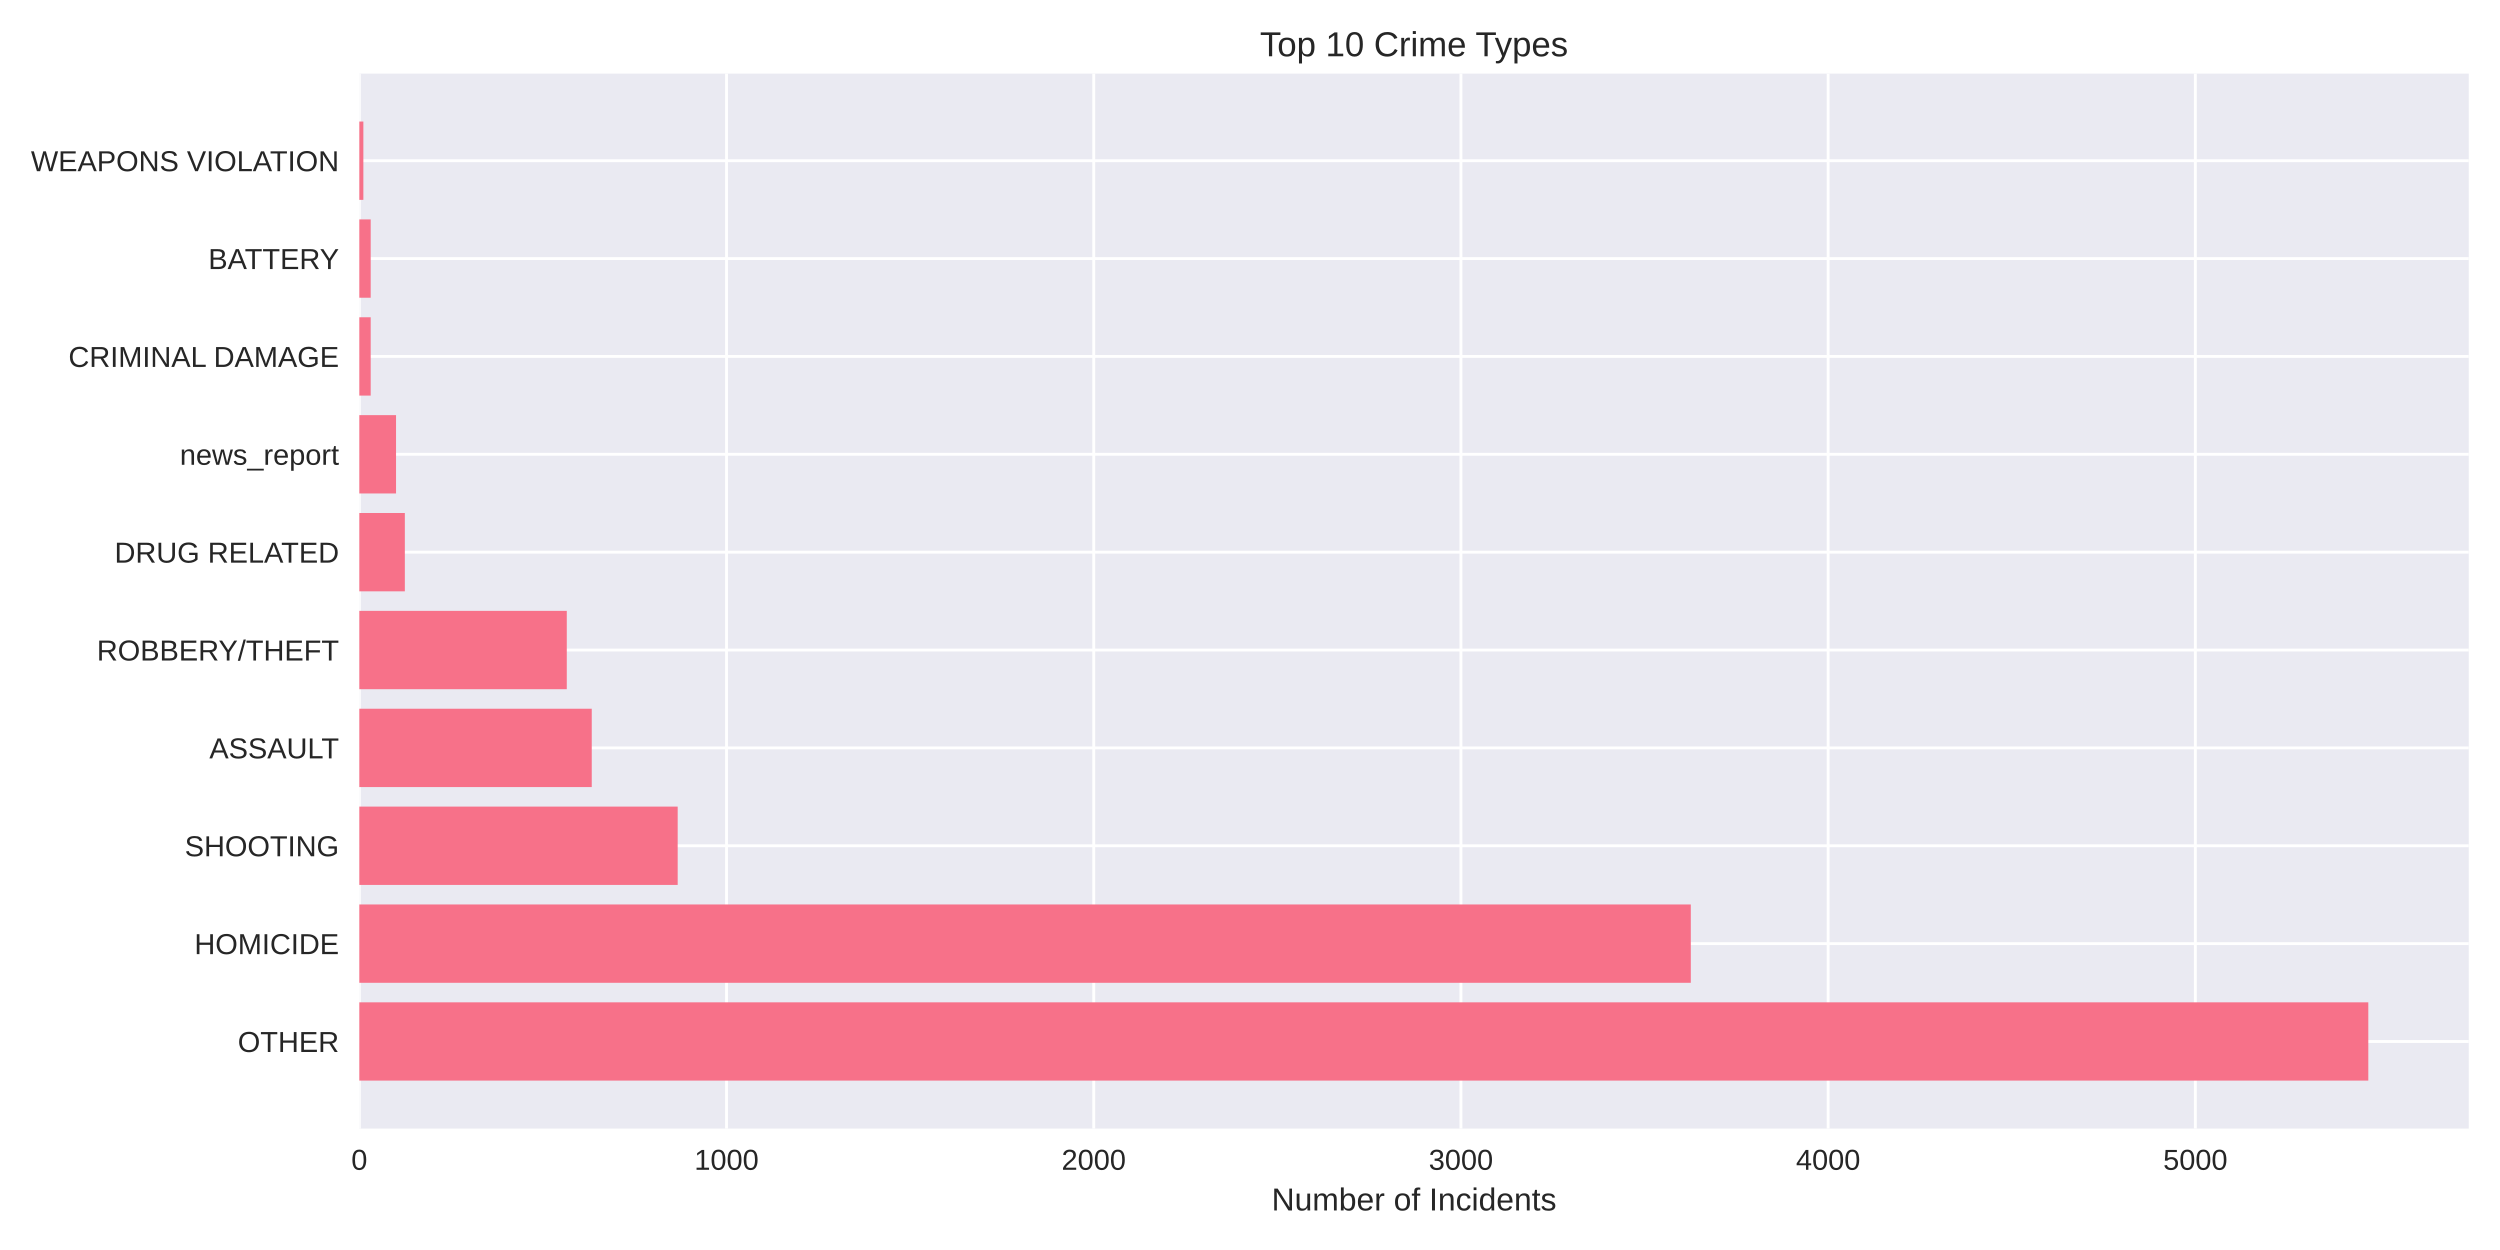
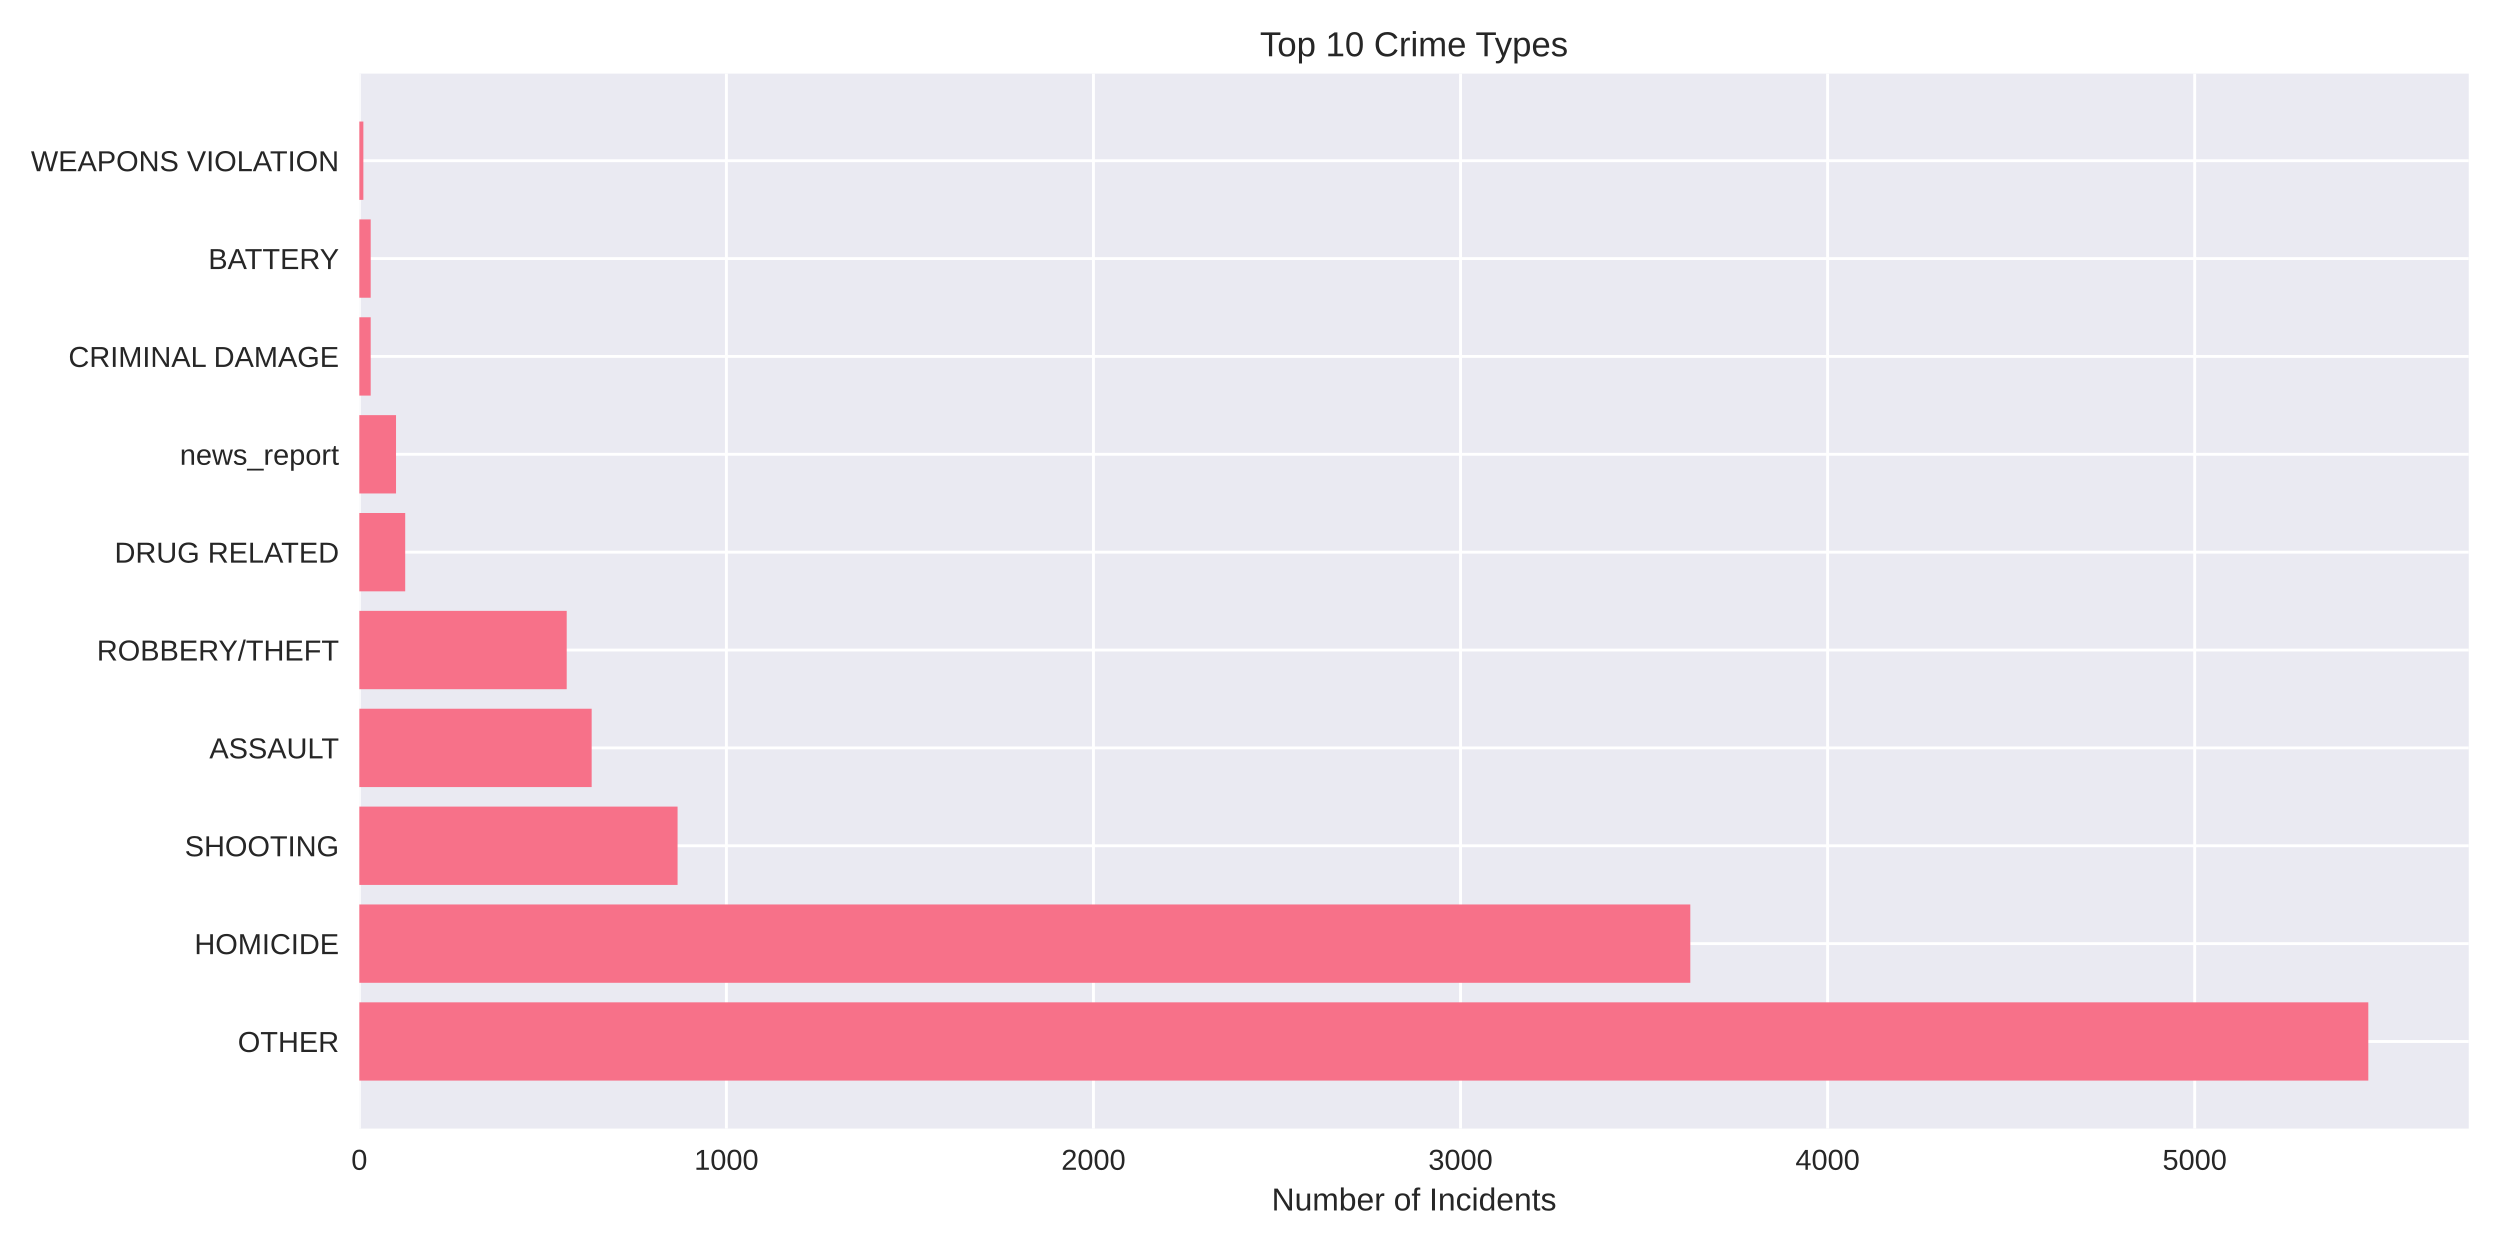
<svg xmlns="http://www.w3.org/2000/svg" width="864pt" height="432pt" viewBox="0 0 864 432" version="1.1">
  <defs>
    <style type="text/css">*{stroke-linejoin: round; stroke-linecap: butt}</style>
  </defs>
  <g id="figure_1">
    <g id="patch_1">
      <path d="M 0 432  L 864 432  L 864 0  L 0 0  z " style="fill: #ffffff" />
    </g>
    <g id="axes_1">
      <g id="patch_2">
        <path d="M 124.18 390.04  L 853.2 390.04  L 853.2 25.44  L 124.18 25.44  z " style="fill: #eaeaf2" />
      </g>
      <g id="matplotlib.axis_1">
        <g id="xtick_1">
          <g id="line2d_1">
-             <path d="M 124.18 390.04  L 124.18 25.44  " clip-path="url(#p462a65834d)" style="fill: none; stroke: #ffffff; stroke-linecap: round" />
+             <path d="M 124.18 390.04  L 124.18 25.44  " clip-path="url(#p1c401f72e5)" style="fill: none; stroke: #ffffff; stroke-linecap: round" />
          </g>
          <g id="line2d_2" />
          <g id="text_1">
            <text style="fill: #262626; font: 10px 'Arial', 'Liberation Sans', 'DejaVu Sans', 'Bitstream Vera Sans', sans-serif; text-anchor: middle" x="124.18" y="404.287" transform="rotate(-0 124.18 404.2869)">0</text>
          </g>
        </g>
        <g id="xtick_2">
          <g id="line2d_3">
-             <path d="M 251.086 390.04  L 251.086 25.44  " clip-path="url(#p462a65834d)" style="fill: none; stroke: #ffffff; stroke-linecap: round" />
+             <path d="M 251.04 390.04  L 251.04 25.44  " clip-path="url(#p1c401f72e5)" style="fill: none; stroke: #ffffff; stroke-linecap: round" />
          </g>
          <g id="line2d_4" />
          <g id="text_2">
-             <text style="fill: #262626; font: 10px 'Arial', 'Liberation Sans', 'DejaVu Sans', 'Bitstream Vera Sans', sans-serif; text-anchor: middle" x="251.086" y="404.287" transform="rotate(-0 251.0864 404.2869)">1000</text>
+             <text style="fill: #262626; font: 10px 'Arial', 'Liberation Sans', 'DejaVu Sans', 'Bitstream Vera Sans', sans-serif; text-anchor: middle" x="251.04" y="404.287" transform="rotate(-0 251.04 404.2869)">1000</text>
          </g>
        </g>
        <g id="xtick_3">
          <g id="line2d_5">
-             <path d="M 377.993 390.04  L 377.993 25.44  " clip-path="url(#p462a65834d)" style="fill: none; stroke: #ffffff; stroke-linecap: round" />
+             <path d="M 377.9 390.04  L 377.9 25.44  " clip-path="url(#p1c401f72e5)" style="fill: none; stroke: #ffffff; stroke-linecap: round" />
          </g>
          <g id="line2d_6" />
          <g id="text_3">
-             <text style="fill: #262626; font: 10px 'Arial', 'Liberation Sans', 'DejaVu Sans', 'Bitstream Vera Sans', sans-serif; text-anchor: middle" x="377.993" y="404.287" transform="rotate(-0 377.9927 404.2869)">2000</text>
+             <text style="fill: #262626; font: 10px 'Arial', 'Liberation Sans', 'DejaVu Sans', 'Bitstream Vera Sans', sans-serif; text-anchor: middle" x="377.9" y="404.287" transform="rotate(-0 377.9 404.2869)">2000</text>
          </g>
        </g>
        <g id="xtick_4">
          <g id="line2d_7">
-             <path d="M 504.899 390.04  L 504.899 25.44  " clip-path="url(#p462a65834d)" style="fill: none; stroke: #ffffff; stroke-linecap: round" />
+             <path d="M 504.76 390.04  L 504.76 25.44  " clip-path="url(#p1c401f72e5)" style="fill: none; stroke: #ffffff; stroke-linecap: round" />
          </g>
          <g id="line2d_8" />
          <g id="text_4">
-             <text style="fill: #262626; font: 10px 'Arial', 'Liberation Sans', 'DejaVu Sans', 'Bitstream Vera Sans', sans-serif; text-anchor: middle" x="504.899" y="404.287" transform="rotate(-0 504.8991 404.2869)">3000</text>
+             <text style="fill: #262626; font: 10px 'Arial', 'Liberation Sans', 'DejaVu Sans', 'Bitstream Vera Sans', sans-serif; text-anchor: middle" x="504.76" y="404.287" transform="rotate(-0 504.76 404.2869)">3000</text>
          </g>
        </g>
        <g id="xtick_5">
          <g id="line2d_9">
-             <path d="M 631.805 390.04  L 631.805 25.44  " clip-path="url(#p462a65834d)" style="fill: none; stroke: #ffffff; stroke-linecap: round" />
+             <path d="M 631.62 390.04  L 631.62 25.44  " clip-path="url(#p1c401f72e5)" style="fill: none; stroke: #ffffff; stroke-linecap: round" />
          </g>
          <g id="line2d_10" />
          <g id="text_5">
-             <text style="fill: #262626; font: 10px 'Arial', 'Liberation Sans', 'DejaVu Sans', 'Bitstream Vera Sans', sans-serif; text-anchor: middle" x="631.805" y="404.287" transform="rotate(-0 631.8055 404.2869)">4000</text>
+             <text style="fill: #262626; font: 10px 'Arial', 'Liberation Sans', 'DejaVu Sans', 'Bitstream Vera Sans', sans-serif; text-anchor: middle" x="631.62" y="404.287" transform="rotate(-0 631.62 404.2869)">4000</text>
          </g>
        </g>
        <g id="xtick_6">
          <g id="line2d_11">
-             <path d="M 758.712 390.04  L 758.712 25.44  " clip-path="url(#p462a65834d)" style="fill: none; stroke: #ffffff; stroke-linecap: round" />
+             <path d="M 758.48 390.04  L 758.48 25.44  " clip-path="url(#p1c401f72e5)" style="fill: none; stroke: #ffffff; stroke-linecap: round" />
          </g>
          <g id="line2d_12" />
          <g id="text_6">
-             <text style="fill: #262626; font: 10px 'Arial', 'Liberation Sans', 'DejaVu Sans', 'Bitstream Vera Sans', sans-serif; text-anchor: middle" x="758.712" y="404.287" transform="rotate(-0 758.7119 404.2869)">5000</text>
+             <text style="fill: #262626; font: 10px 'Arial', 'Liberation Sans', 'DejaVu Sans', 'Bitstream Vera Sans', sans-serif; text-anchor: middle" x="758.48" y="404.287" transform="rotate(-0 758.48 404.2869)">5000</text>
          </g>
        </g>
        <g id="text_7">
          <text style="fill: #262626; font: 11px 'Arial', 'Liberation Sans', 'DejaVu Sans', 'Bitstream Vera Sans', sans-serif; text-anchor: middle" x="488.69" y="418.333" transform="rotate(-0 488.69 418.3334)">Number of Incidents</text>
        </g>
      </g>
      <g id="matplotlib.axis_2">
        <g id="ytick_1">
          <g id="line2d_13">
-             <path d="M 124.18 359.939  L 853.2 359.939  " clip-path="url(#p462a65834d)" style="fill: none; stroke: #ffffff; stroke-linecap: round" />
+             <path d="M 124.18 359.939  L 853.2 359.939  " clip-path="url(#p1c401f72e5)" style="fill: none; stroke: #ffffff; stroke-linecap: round" />
          </g>
          <g id="line2d_14" />
          <g id="text_8">
            <text style="fill: #262626; font: 10px 'Arial', 'Liberation Sans', 'DejaVu Sans', 'Bitstream Vera Sans', sans-serif; text-anchor: end" x="117.18" y="363.562" transform="rotate(-0 117.18 363.562)">OTHER</text>
          </g>
        </g>
        <g id="ytick_2">
          <g id="line2d_15">
-             <path d="M 124.18 326.117  L 853.2 326.117  " clip-path="url(#p462a65834d)" style="fill: none; stroke: #ffffff; stroke-linecap: round" />
+             <path d="M 124.18 326.117  L 853.2 326.117  " clip-path="url(#p1c401f72e5)" style="fill: none; stroke: #ffffff; stroke-linecap: round" />
          </g>
          <g id="line2d_16" />
          <g id="text_9">
            <text style="fill: #262626; font: 10px 'Arial', 'Liberation Sans', 'DejaVu Sans', 'Bitstream Vera Sans', sans-serif; text-anchor: end" x="117.18" y="329.74" transform="rotate(-0 117.18 329.7401)">HOMICIDE</text>
          </g>
        </g>
        <g id="ytick_3">
          <g id="line2d_17">
-             <path d="M 124.18 292.295  L 853.2 292.295  " clip-path="url(#p462a65834d)" style="fill: none; stroke: #ffffff; stroke-linecap: round" />
+             <path d="M 124.18 292.295  L 853.2 292.295  " clip-path="url(#p1c401f72e5)" style="fill: none; stroke: #ffffff; stroke-linecap: round" />
          </g>
          <g id="line2d_18" />
          <g id="text_10">
            <text style="fill: #262626; font: 10px 'Arial', 'Liberation Sans', 'DejaVu Sans', 'Bitstream Vera Sans', sans-serif; text-anchor: end" x="117.18" y="295.918" transform="rotate(-0 117.18 295.9182)">SHOOTING</text>
          </g>
        </g>
        <g id="ytick_4">
          <g id="line2d_19">
-             <path d="M 124.18 258.473  L 853.2 258.473  " clip-path="url(#p462a65834d)" style="fill: none; stroke: #ffffff; stroke-linecap: round" />
+             <path d="M 124.18 258.473  L 853.2 258.473  " clip-path="url(#p1c401f72e5)" style="fill: none; stroke: #ffffff; stroke-linecap: round" />
          </g>
          <g id="line2d_20" />
          <g id="text_11">
            <text style="fill: #262626; font: 10px 'Arial', 'Liberation Sans', 'DejaVu Sans', 'Bitstream Vera Sans', sans-serif; text-anchor: end" x="117.18" y="262.096" transform="rotate(-0 117.18 262.0963)">ASSAULT</text>
          </g>
        </g>
        <g id="ytick_5">
          <g id="line2d_21">
-             <path d="M 124.18 224.651  L 853.2 224.651  " clip-path="url(#p462a65834d)" style="fill: none; stroke: #ffffff; stroke-linecap: round" />
+             <path d="M 124.18 224.651  L 853.2 224.651  " clip-path="url(#p1c401f72e5)" style="fill: none; stroke: #ffffff; stroke-linecap: round" />
          </g>
          <g id="line2d_22" />
          <g id="text_12">
            <text style="fill: #262626; font: 10px 'Arial', 'Liberation Sans', 'DejaVu Sans', 'Bitstream Vera Sans', sans-serif; text-anchor: end" x="117.18" y="228.274" transform="rotate(-0 117.18 228.2744)">ROBBERY/THEFT</text>
          </g>
        </g>
        <g id="ytick_6">
          <g id="line2d_23">
-             <path d="M 124.18 190.829  L 853.2 190.829  " clip-path="url(#p462a65834d)" style="fill: none; stroke: #ffffff; stroke-linecap: round" />
+             <path d="M 124.18 190.829  L 853.2 190.829  " clip-path="url(#p1c401f72e5)" style="fill: none; stroke: #ffffff; stroke-linecap: round" />
          </g>
          <g id="line2d_24" />
          <g id="text_13">
            <text style="fill: #262626; font: 10px 'Arial', 'Liberation Sans', 'DejaVu Sans', 'Bitstream Vera Sans', sans-serif; text-anchor: end" x="117.18" y="194.452" transform="rotate(-0 117.18 194.4525)">DRUG RELATED</text>
          </g>
        </g>
        <g id="ytick_7">
          <g id="line2d_25">
-             <path d="M 124.18 157.007  L 853.2 157.007  " clip-path="url(#p462a65834d)" style="fill: none; stroke: #ffffff; stroke-linecap: round" />
+             <path d="M 124.18 157.007  L 853.2 157.007  " clip-path="url(#p1c401f72e5)" style="fill: none; stroke: #ffffff; stroke-linecap: round" />
          </g>
          <g id="line2d_26" />
          <g id="text_14">
            <text style="fill: #262626; font: 10px 'Arial', 'Liberation Sans', 'DejaVu Sans', 'Bitstream Vera Sans', sans-serif; text-anchor: end" x="117.18" y="160.631" transform="rotate(-0 117.18 160.6306)">news_report</text>
          </g>
        </g>
        <g id="ytick_8">
          <g id="line2d_27">
-             <path d="M 124.18 123.185  L 853.2 123.185  " clip-path="url(#p462a65834d)" style="fill: none; stroke: #ffffff; stroke-linecap: round" />
+             <path d="M 124.18 123.185  L 853.2 123.185  " clip-path="url(#p1c401f72e5)" style="fill: none; stroke: #ffffff; stroke-linecap: round" />
          </g>
          <g id="line2d_28" />
          <g id="text_15">
            <text style="fill: #262626; font: 10px 'Arial', 'Liberation Sans', 'DejaVu Sans', 'Bitstream Vera Sans', sans-serif; text-anchor: end" x="117.18" y="126.809" transform="rotate(-0 117.18 126.8087)">CRIMINAL DAMAGE</text>
          </g>
        </g>
        <g id="ytick_9">
          <g id="line2d_29">
-             <path d="M 124.18 89.363  L 853.2 89.363  " clip-path="url(#p462a65834d)" style="fill: none; stroke: #ffffff; stroke-linecap: round" />
+             <path d="M 124.18 89.363  L 853.2 89.363  " clip-path="url(#p1c401f72e5)" style="fill: none; stroke: #ffffff; stroke-linecap: round" />
          </g>
          <g id="line2d_30" />
          <g id="text_16">
            <text style="fill: #262626; font: 10px 'Arial', 'Liberation Sans', 'DejaVu Sans', 'Bitstream Vera Sans', sans-serif; text-anchor: end" x="117.18" y="92.987" transform="rotate(-0 117.18 92.98681)">BATTERY</text>
          </g>
        </g>
        <g id="ytick_10">
          <g id="line2d_31">
-             <path d="M 124.18 55.541  L 853.2 55.541  " clip-path="url(#p462a65834d)" style="fill: none; stroke: #ffffff; stroke-linecap: round" />
+             <path d="M 124.18 55.541  L 853.2 55.541  " clip-path="url(#p1c401f72e5)" style="fill: none; stroke: #ffffff; stroke-linecap: round" />
          </g>
          <g id="line2d_32" />
          <g id="text_17">
            <text style="fill: #262626; font: 10px 'Arial', 'Liberation Sans', 'DejaVu Sans', 'Bitstream Vera Sans', sans-serif; text-anchor: end" x="117.18" y="59.165" transform="rotate(-0 117.18 59.16492)">WEAPONS VIOLATION</text>
          </g>
        </g>
      </g>
      <g id="patch_3">
-         <path d="M 124.18 373.467  L 818.485 373.467  L 818.485 346.41  L 124.18 346.41  z " clip-path="url(#p462a65834d)" style="fill: #f77189" />
+         <path d="M 124.18 373.467  L 818.485 373.467  L 818.485 346.41  L 124.18 346.41  z " clip-path="url(#p1c401f72e5)" style="fill: #f77189" />
      </g>
      <g id="patch_4">
-         <path d="M 124.18 339.645  L 584.343 339.645  L 584.343 312.588  L 124.18 312.588  z " clip-path="url(#p462a65834d)" style="fill: #f77189" />
+         <path d="M 124.18 339.645  L 584.174 339.645  L 584.174 312.588  L 124.18 312.588  z " clip-path="url(#p1c401f72e5)" style="fill: #f77189" />
      </g>
      <g id="patch_5">
-         <path d="M 124.18 305.823  L 234.208 305.823  L 234.208 278.766  L 124.18 278.766  z " clip-path="url(#p462a65834d)" style="fill: #f77189" />
+         <path d="M 124.18 305.823  L 234.168 305.823  L 234.168 278.766  L 124.18 278.766  z " clip-path="url(#p1c401f72e5)" style="fill: #f77189" />
      </g>
      <g id="patch_6">
-         <path d="M 124.18 272.002  L 204.512 272.002  L 204.512 244.944  L 124.18 244.944  z " clip-path="url(#p462a65834d)" style="fill: #f77189" />
+         <path d="M 124.18 272.002  L 204.482 272.002  L 204.482 244.944  L 124.18 244.944  z " clip-path="url(#p1c401f72e5)" style="fill: #f77189" />
      </g>
      <g id="patch_7">
-         <path d="M 124.18 238.18  L 195.882 238.18  L 195.882 211.122  L 124.18 211.122  z " clip-path="url(#p462a65834d)" style="fill: #f77189" />
+         <path d="M 124.18 238.18  L 195.856 238.18  L 195.856 211.122  L 124.18 211.122  z " clip-path="url(#p1c401f72e5)" style="fill: #f77189" />
      </g>
      <g id="patch_8">
-         <path d="M 124.18 204.358  L 139.916 204.358  L 139.916 177.3  L 124.18 177.3  z " clip-path="url(#p462a65834d)" style="fill: #f77189" />
+         <path d="M 124.18 204.358  L 140.037 204.358  L 140.037 177.3  L 124.18 177.3  z " clip-path="url(#p1c401f72e5)" style="fill: #f77189" />
      </g>
      <g id="patch_9">
-         <path d="M 124.18 170.536  L 136.871 170.536  L 136.871 143.478  L 124.18 143.478  z " clip-path="url(#p462a65834d)" style="fill: #f77189" />
+         <path d="M 124.18 170.536  L 136.866 170.536  L 136.866 143.478  L 124.18 143.478  z " clip-path="url(#p1c401f72e5)" style="fill: #f77189" />
      </g>
      <g id="patch_10">
-         <path d="M 124.18 136.714  L 128.114 136.714  L 128.114 109.657  L 124.18 109.657  z " clip-path="url(#p462a65834d)" style="fill: #f77189" />
+         <path d="M 124.18 136.714  L 128.113 136.714  L 128.113 109.657  L 124.18 109.657  z " clip-path="url(#p1c401f72e5)" style="fill: #f77189" />
      </g>
      <g id="patch_11">
-         <path d="M 124.18 102.892  L 128.114 102.892  L 128.114 75.835  L 124.18 75.835  z " clip-path="url(#p462a65834d)" style="fill: #f77189" />
+         <path d="M 124.18 102.892  L 128.113 102.892  L 128.113 75.835  L 124.18 75.835  z " clip-path="url(#p1c401f72e5)" style="fill: #f77189" />
      </g>
      <g id="patch_12">
-         <path d="M 124.18 69.07  L 125.576 69.07  L 125.576 42.013  L 124.18 42.013  z " clip-path="url(#p462a65834d)" style="fill: #f77189" />
+         <path d="M 124.18 69.07  L 125.575 69.07  L 125.575 42.013  L 124.18 42.013  z " clip-path="url(#p1c401f72e5)" style="fill: #f77189" />
      </g>
      <g id="patch_13">
        <path d="M 124.18 390.04  L 124.18 25.44  " style="fill: none" />
      </g>
      <g id="patch_14">
        <path d="M 853.2 390.04  L 853.2 25.44  " style="fill: none" />
      </g>
      <g id="patch_15">
        <path d="M 124.18 390.04  L 853.2 390.04  " style="fill: none" />
      </g>
      <g id="patch_16">
        <path d="M 124.18 25.44  L 853.2 25.44  " style="fill: none" />
      </g>
      <g id="text_18">
        <text style="fill: #262626; font: 12px 'Arial', 'Liberation Sans', 'DejaVu Sans', 'Bitstream Vera Sans', sans-serif; text-anchor: middle" x="488.69" y="19.44" transform="rotate(-0 488.69 19.44)">Top 10 Crime Types</text>
      </g>
    </g>
  </g>
  <defs>
-     <clipPath id="p462a65834d">
+     <clipPath id="p1c401f72e5">
      <rect x="124.18" y="25.44" width="729.02" height="364.6" />
    </clipPath>
  </defs>
</svg>
